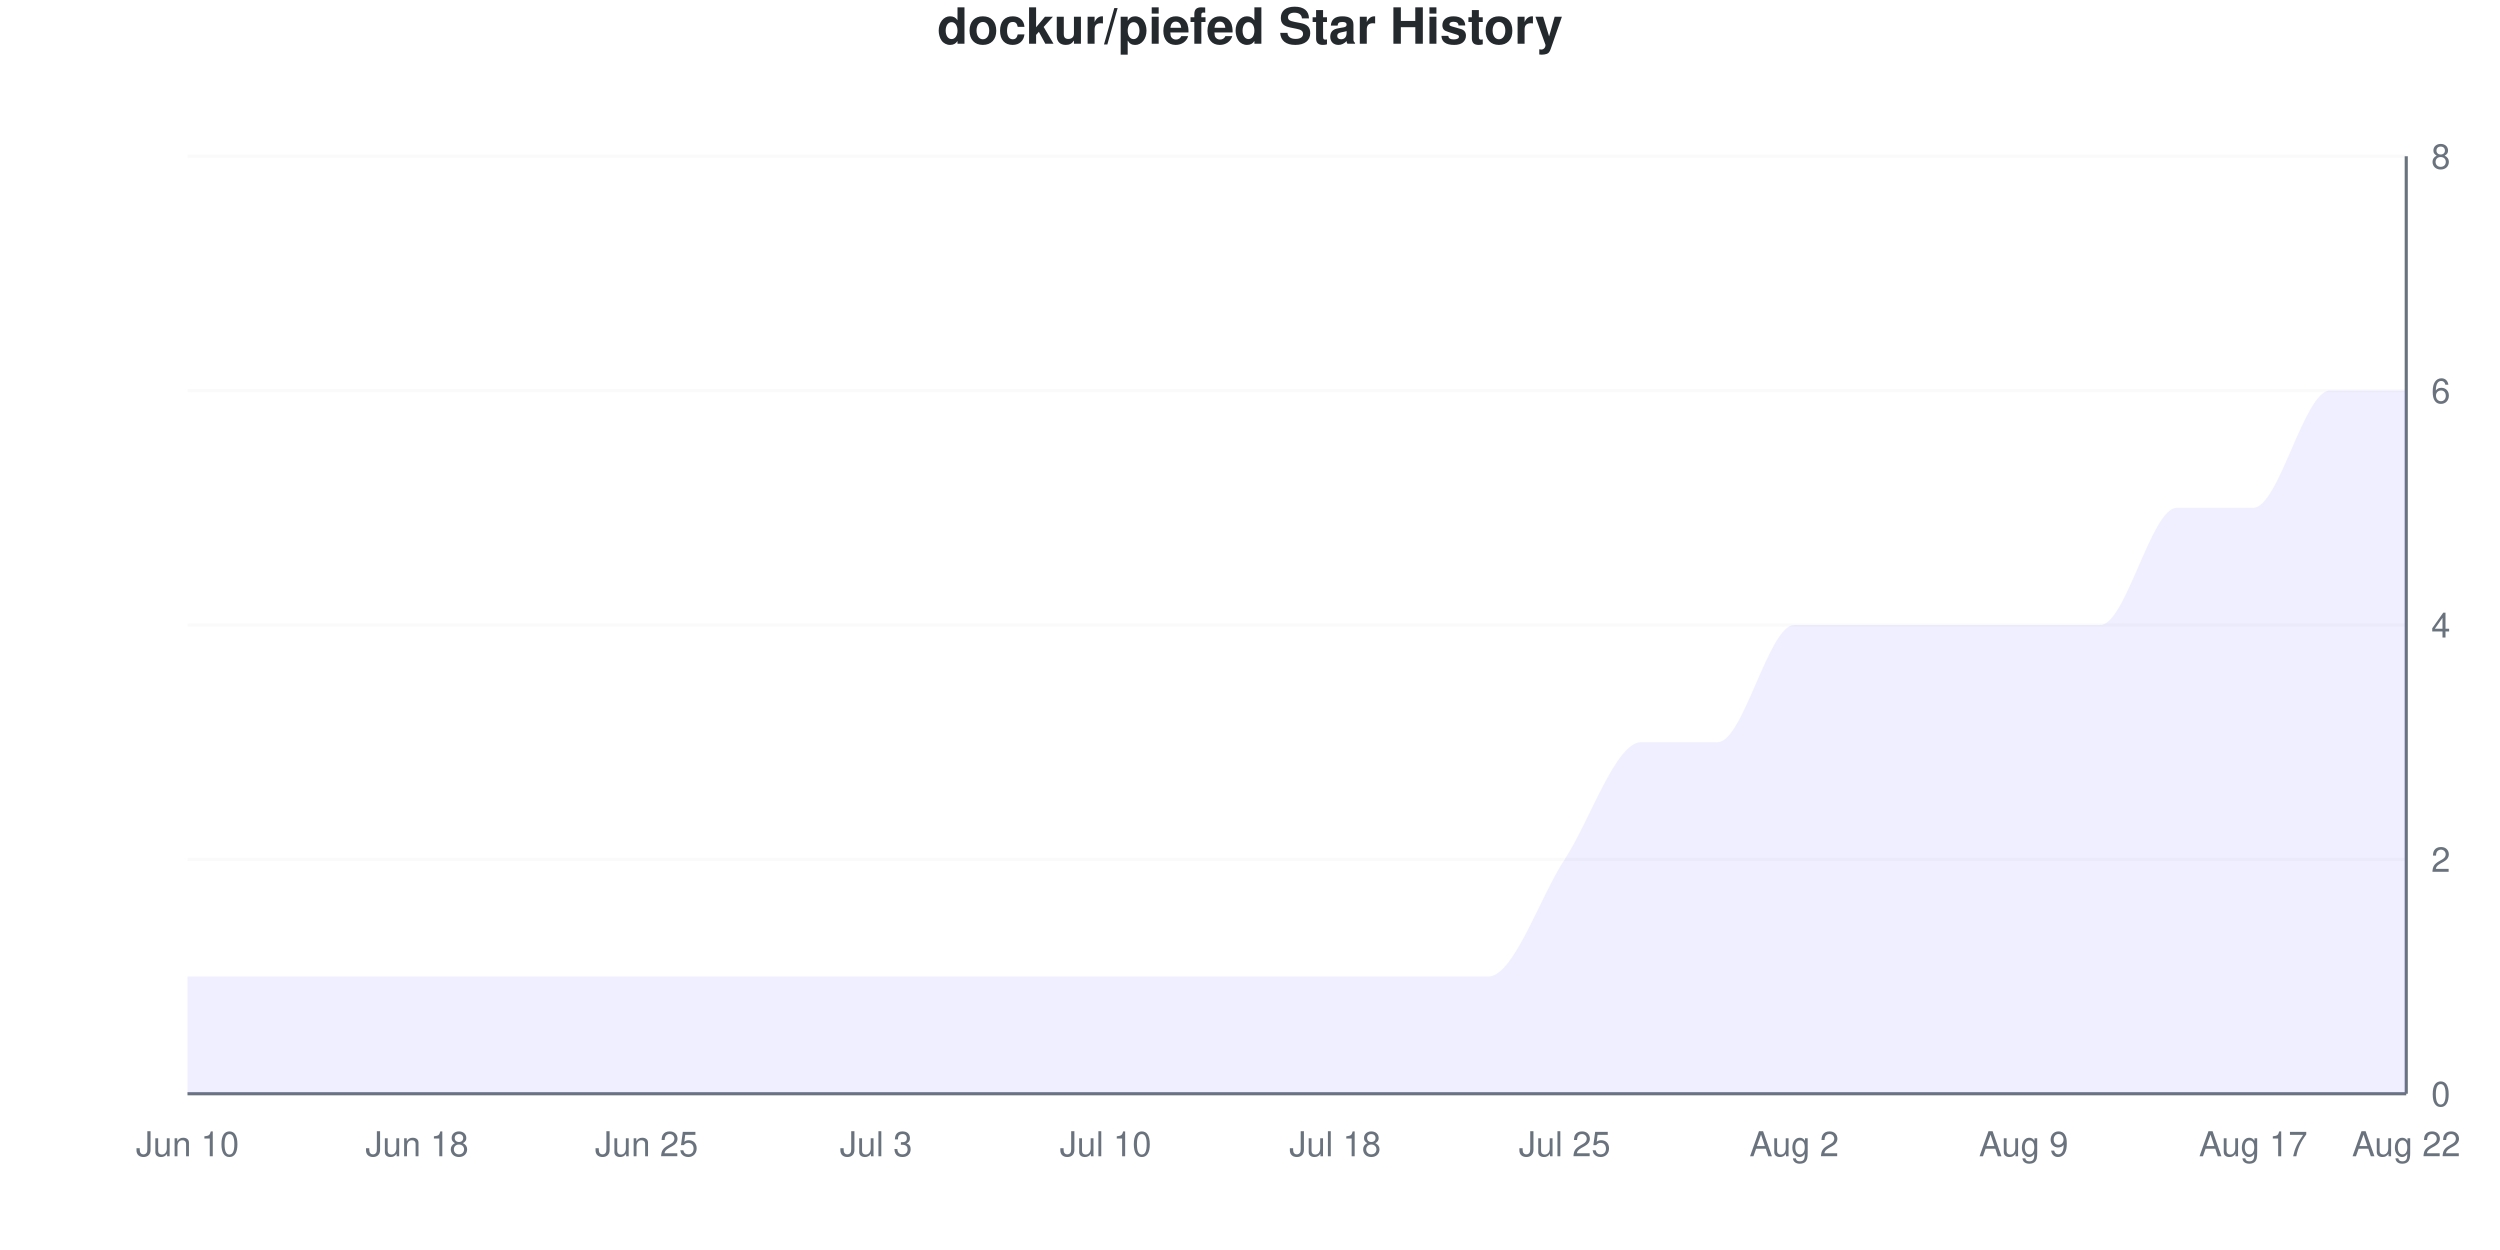
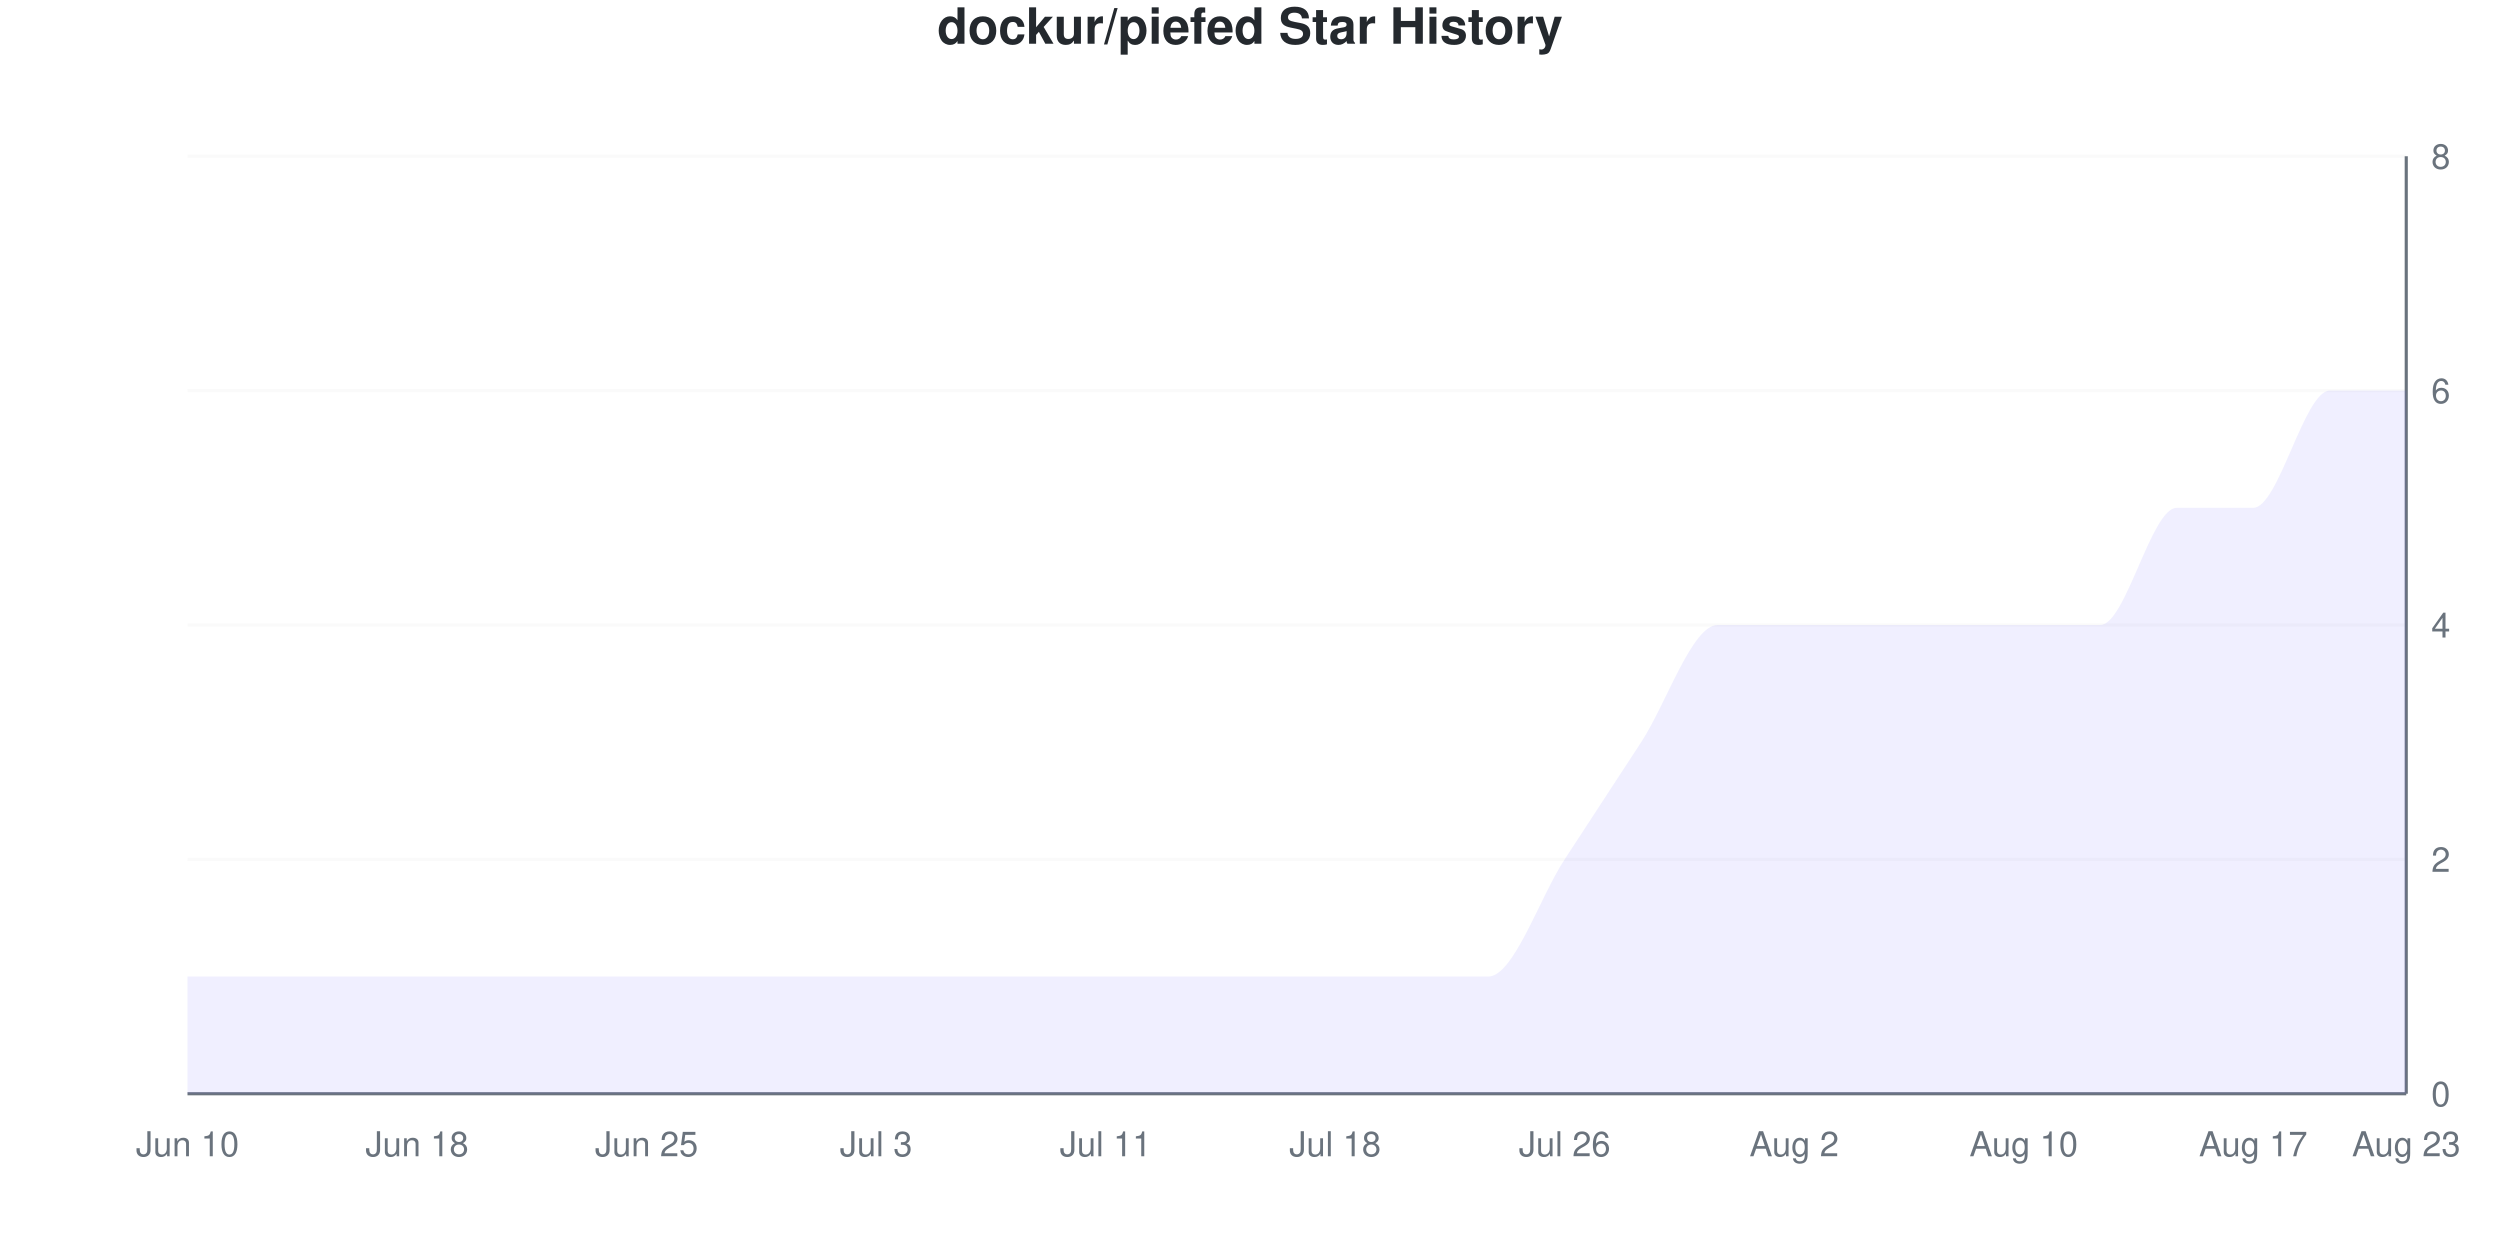
<svg xmlns="http://www.w3.org/2000/svg" viewBox="0 0 800 400" width="800" height="400">
  <style>
    @keyframes drawLine {
      to { stroke-dashoffset: 0; }
    }
    @keyframes fadeInPoint {
      from { opacity: 0; }
      to { opacity: 1; }
    }
    .data-line-0 {
      stroke-dasharray: 1274;
      stroke-dashoffset: 1274;
      animation: drawLine 2s ease-out forwards;
    }
    .data-point {
      opacity: 0;
      animation: fadeInPoint 0.5s ease-out forwards;
    }
    .chart-bg { fill: #fff; }
    .chart-text { fill: #24292e; }
    .chart-muted { fill: #6a737d; }
    .chart-grid { stroke: #eee; }
    .chart-axis { stroke: #6a737d; }
    @media (prefers-color-scheme: dark) {
      .chart-bg { fill: #0d1117; }
      .chart-text { fill: #e6edf3; }
      .chart-muted { fill: #8b949e; }
      .chart-grid { stroke: #21262d; }
      .chart-axis { stroke: #8b949e; }
    }
  </style>
  <rect width="800" height="400" class="chart-bg" />
  <text x="400" y="14" text-anchor="middle" class="chart-text" font-size="16" font-weight="bold" font-family="-apple-system, BlinkMacSystemFont, 'Segoe UI', Helvetica, Arial, sans-serif">dockur/piefed Star History</text>
  <g class="grid">
    <line x1="60" y1="350" x2="770" y2="350" class="chart-grid" stroke-opacity="0.3" />
    <text x="778" y="354" text-anchor="start" class="chart-muted" font-size="11" font-family="-apple-system, BlinkMacSystemFont, 'Segoe UI', Helvetica, Arial, sans-serif">0</text>
    <line x1="60" y1="275" x2="770" y2="275" class="chart-grid" stroke-opacity="0.3" />
    <text x="778" y="279" text-anchor="start" class="chart-muted" font-size="11" font-family="-apple-system, BlinkMacSystemFont, 'Segoe UI', Helvetica, Arial, sans-serif">2</text>
    <line x1="60" y1="200" x2="770" y2="200" class="chart-grid" stroke-opacity="0.3" />
    <text x="778" y="204" text-anchor="start" class="chart-muted" font-size="11" font-family="-apple-system, BlinkMacSystemFont, 'Segoe UI', Helvetica, Arial, sans-serif">4</text>
    <line x1="60" y1="125" x2="770" y2="125" class="chart-grid" stroke-opacity="0.3" />
    <text x="778" y="129" text-anchor="start" class="chart-muted" font-size="11" font-family="-apple-system, BlinkMacSystemFont, 'Segoe UI', Helvetica, Arial, sans-serif">6</text>
    <line x1="60" y1="50" x2="770" y2="50" class="chart-grid" stroke-opacity="0.3" />
    <text x="778" y="54" text-anchor="start" class="chart-muted" font-size="11" font-family="-apple-system, BlinkMacSystemFont, 'Segoe UI', Helvetica, Arial, sans-serif">8</text>
  </g>
  <g class="milestones">
    
  </g>
  <g class="x-axis">
    <text x="60" y="370" text-anchor="middle" class="chart-muted" font-size="11" font-family="-apple-system, BlinkMacSystemFont, 'Segoe UI', Helvetica, Arial, sans-serif">Jun 10</text>
    <text x="133.448" y="370" text-anchor="middle" class="chart-muted" font-size="11" font-family="-apple-system, BlinkMacSystemFont, 'Segoe UI', Helvetica, Arial, sans-serif">Jun 18</text>
    <text x="206.897" y="370" text-anchor="middle" class="chart-muted" font-size="11" font-family="-apple-system, BlinkMacSystemFont, 'Segoe UI', Helvetica, Arial, sans-serif">Jun 25</text>
    <text x="280.345" y="370" text-anchor="middle" class="chart-muted" font-size="11" font-family="-apple-system, BlinkMacSystemFont, 'Segoe UI', Helvetica, Arial, sans-serif">Jul 3</text>
-     <text x="353.793" y="370" text-anchor="middle" class="chart-muted" font-size="11" font-family="-apple-system, BlinkMacSystemFont, 'Segoe UI', Helvetica, Arial, sans-serif">Jul 10</text>
+     <text x="353.793" y="370" text-anchor="middle" class="chart-muted" font-size="11" font-family="-apple-system, BlinkMacSystemFont, 'Segoe UI', Helvetica, Arial, sans-serif">Jul 11</text>
    <text x="427.241" y="370" text-anchor="middle" class="chart-muted" font-size="11" font-family="-apple-system, BlinkMacSystemFont, 'Segoe UI', Helvetica, Arial, sans-serif">Jul 18</text>
-     <text x="500.69" y="370" text-anchor="middle" class="chart-muted" font-size="11" font-family="-apple-system, BlinkMacSystemFont, 'Segoe UI', Helvetica, Arial, sans-serif">Jul 25</text>
+     <text x="500.69" y="370" text-anchor="middle" class="chart-muted" font-size="11" font-family="-apple-system, BlinkMacSystemFont, 'Segoe UI', Helvetica, Arial, sans-serif">Jul 26</text>
    <text x="574.138" y="370" text-anchor="middle" class="chart-muted" font-size="11" font-family="-apple-system, BlinkMacSystemFont, 'Segoe UI', Helvetica, Arial, sans-serif">Aug 2</text>
-     <text x="647.586" y="370" text-anchor="middle" class="chart-muted" font-size="11" font-family="-apple-system, BlinkMacSystemFont, 'Segoe UI', Helvetica, Arial, sans-serif">Aug 9</text>
+     <text x="647.586" y="370" text-anchor="middle" class="chart-muted" font-size="11" font-family="-apple-system, BlinkMacSystemFont, 'Segoe UI', Helvetica, Arial, sans-serif">Aug 10</text>
    <text x="721.034" y="370" text-anchor="middle" class="chart-muted" font-size="11" font-family="-apple-system, BlinkMacSystemFont, 'Segoe UI', Helvetica, Arial, sans-serif">Aug 17</text>
-     <text x="770" y="370" text-anchor="middle" class="chart-muted" font-size="11" font-family="-apple-system, BlinkMacSystemFont, 'Segoe UI', Helvetica, Arial, sans-serif">Aug 22</text>
+     <text x="770" y="370" text-anchor="middle" class="chart-muted" font-size="11" font-family="-apple-system, BlinkMacSystemFont, 'Segoe UI', Helvetica, Arial, sans-serif">Aug 23</text>
  </g>
  <line x1="770" y1="50" x2="770" y2="350" class="chart-axis" stroke-width="1" />
  <line x1="60" y1="350" x2="770" y2="350" class="chart-axis" stroke-width="1" />
-   <path d="M60,350 L60,312.5 C68.161,312.5 76.322,312.5 84.483,312.5 C92.644,312.5 100.805,312.5 108.966,312.5 C117.126,312.5 125.287,312.5 133.448,312.5 C141.609,312.5 149.77,312.5 157.931,312.5 C166.092,312.5 174.253,312.5 182.414,312.5 C190.575,312.5 198.736,312.5 206.897,312.5 C215.057,312.5 223.218,312.5 231.379,312.5 C239.54,312.5 247.701,312.5 255.862,312.5 C264.023,312.5 272.184,312.5 280.345,312.5 C288.506,312.5 296.667,312.5 304.828,312.5 C312.989,312.5 321.149,312.5 329.31,312.5 C337.471,312.5 345.632,312.5 353.793,312.5 C361.954,312.5 370.115,312.5 378.276,312.5 C386.437,312.5 394.598,312.5 402.759,312.5 C410.92,312.5 419.08,312.5 427.241,312.5 C435.402,312.5 443.563,312.5 451.724,312.5 C459.885,312.5 468.046,312.5 476.207,312.5 C484.368,312.5 492.529,287.5 500.69,275 C508.851,262.5 517.011,237.5 525.172,237.5 C533.333,237.5 541.494,237.5 549.655,237.5 C557.816,237.5 565.977,200 574.138,200 C582.299,200 590.46,200 598.621,200 C606.782,200 614.943,200 623.103,200 C631.264,200 639.425,200 647.586,200 C655.747,200 663.908,200 672.069,200 C680.23,200 688.391,162.5 696.552,162.5 C704.713,162.5 712.874,162.5 721.034,162.5 C729.195,162.5 737.356,125 745.517,125 C753.678,125 761.839,125 770,125 L770,350 L60,350 Z" fill="#6b63ff" fill-opacity="0.1" />
-   <path d="M60,350 L60,312.5 C68.161,312.5 76.322,312.5 84.483,312.5 C92.644,312.5 100.805,312.5 108.966,312.5 C117.126,312.5 125.287,312.5 133.448,312.5 C141.609,312.5 149.77,312.5 157.931,312.5 C166.092,312.5 174.253,312.5 182.414,312.5 C190.575,312.5 198.736,312.5 206.897,312.5 C215.057,312.5 223.218,312.5 231.379,312.5 C239.54,312.5 247.701,312.5 255.862,312.5 C264.023,312.5 272.184,312.5 280.345,312.5 C288.506,312.5 296.667,312.5 304.828,312.5 C312.989,312.5 321.149,312.5 329.31,312.5 C337.471,312.5 345.632,312.5 353.793,312.5 C361.954,312.5 370.115,312.5 378.276,312.5 C386.437,312.5 394.598,312.5 402.759,312.5 C410.92,312.5 419.08,312.5 427.241,312.5 C435.402,312.5 443.563,312.5 451.724,312.5 C459.885,312.5 468.046,312.5 476.207,312.5 C484.368,312.5 492.529,287.5 500.69,275 C508.851,262.5 517.011,237.5 525.172,237.5 C533.333,237.5 541.494,237.5 549.655,237.5 C557.816,237.5 565.977,200 574.138,200 C582.299,200 590.46,200 598.621,200 C606.782,200 614.943,200 623.103,200 C631.264,200 639.425,200 647.586,200 C655.747,200 663.908,200 672.069,200 C680.23,200 688.391,162.5 696.552,162.5 C704.713,162.5 712.874,162.5 721.034,162.5 C729.195,162.5 737.356,125 745.517,125 C753.678,125 761.839,125 770,125" fill="none" stroke="#6b63ff" stroke-width="2.5" class="data-line-0" />
+   <path d="M60,350 L60,312.5 C68.161,312.5 76.322,312.5 84.483,312.5 C92.644,312.5 100.805,312.5 108.966,312.5 C117.126,312.5 125.287,312.5 133.448,312.5 C141.609,312.5 149.77,312.5 157.931,312.5 C166.092,312.5 174.253,312.5 182.414,312.5 C190.575,312.5 198.736,312.5 206.897,312.5 C215.057,312.5 223.218,312.5 231.379,312.5 C239.54,312.5 247.701,312.5 255.862,312.5 C264.023,312.5 272.184,312.5 280.345,312.5 C288.506,312.5 296.667,312.5 304.828,312.5 C312.989,312.5 321.149,312.5 329.31,312.5 C337.471,312.5 345.632,312.5 353.793,312.5 C361.954,312.5 370.115,312.5 378.276,312.5 C386.437,312.5 394.598,312.5 402.759,312.5 C410.92,312.5 419.08,312.5 427.241,312.5 C435.402,312.5 443.563,312.5 451.724,312.5 C459.885,312.5 468.046,312.5 476.207,312.5 C484.368,312.5 492.529,287.5 500.69,275 C508.851,262.5 517.011,250 525.172,237.5 C533.333,225 541.494,200 549.655,200 C557.816,200 565.977,200 574.138,200 C582.299,200 590.46,200 598.621,200 C606.782,200 614.943,200 623.103,200 C631.264,200 639.425,200 647.586,200 C655.747,200 663.908,200 672.069,200 C680.23,200 688.391,162.5 696.552,162.5 C704.713,162.5 712.874,162.5 721.034,162.5 C729.195,162.5 737.356,125 745.517,125 C753.678,125 761.839,125 770,125 L770,350 L60,350 Z" fill="#6b63ff" fill-opacity="0.1" />
+   <path d="M60,350 L60,312.5 C68.161,312.5 76.322,312.5 84.483,312.5 C92.644,312.5 100.805,312.5 108.966,312.5 C117.126,312.5 125.287,312.5 133.448,312.5 C141.609,312.5 149.77,312.5 157.931,312.5 C166.092,312.5 174.253,312.5 182.414,312.5 C190.575,312.5 198.736,312.5 206.897,312.5 C215.057,312.5 223.218,312.5 231.379,312.5 C239.54,312.5 247.701,312.5 255.862,312.5 C264.023,312.5 272.184,312.5 280.345,312.5 C288.506,312.5 296.667,312.5 304.828,312.5 C312.989,312.5 321.149,312.5 329.31,312.5 C337.471,312.5 345.632,312.5 353.793,312.5 C361.954,312.5 370.115,312.5 378.276,312.5 C386.437,312.5 394.598,312.5 402.759,312.5 C410.92,312.5 419.08,312.5 427.241,312.5 C435.402,312.5 443.563,312.5 451.724,312.5 C459.885,312.5 468.046,312.5 476.207,312.5 C484.368,312.5 492.529,287.5 500.69,275 C508.851,262.5 517.011,250 525.172,237.5 C533.333,225 541.494,200 549.655,200 C557.816,200 565.977,200 574.138,200 C582.299,200 590.46,200 598.621,200 C606.782,200 614.943,200 623.103,200 C631.264,200 639.425,200 647.586,200 C655.747,200 663.908,200 672.069,200 C680.23,200 688.391,162.5 696.552,162.5 C704.713,162.5 712.874,162.5 721.034,162.5 C729.195,162.5 737.356,125 745.517,125 C753.678,125 761.839,125 770,125" fill="none" stroke="#6b63ff" stroke-width="2.5" class="data-line-0" />
  <g class="points">
    <circle cx="60" cy="312.5" r="4" fill="#6b63ff" class="data-point" style="animation-delay: 1.50s" />
    <circle cx="84.483" cy="312.5" r="4" fill="#6b63ff" class="data-point" style="animation-delay: 1.55s" />
    <circle cx="108.966" cy="312.5" r="4" fill="#6b63ff" class="data-point" style="animation-delay: 1.60s" />
    <circle cx="133.448" cy="312.5" r="4" fill="#6b63ff" class="data-point" style="animation-delay: 1.65s" />
    <circle cx="157.931" cy="312.5" r="4" fill="#6b63ff" class="data-point" style="animation-delay: 1.70s" />
    <circle cx="182.414" cy="312.5" r="4" fill="#6b63ff" class="data-point" style="animation-delay: 1.75s" />
    <circle cx="206.897" cy="312.5" r="4" fill="#6b63ff" class="data-point" style="animation-delay: 1.80s" />
    <circle cx="231.379" cy="312.5" r="4" fill="#6b63ff" class="data-point" style="animation-delay: 1.85s" />
    <circle cx="255.862" cy="312.5" r="4" fill="#6b63ff" class="data-point" style="animation-delay: 1.90s" />
    <circle cx="280.345" cy="312.5" r="4" fill="#6b63ff" class="data-point" style="animation-delay: 1.95s" />
    <circle cx="304.828" cy="312.5" r="4" fill="#6b63ff" class="data-point" style="animation-delay: 2.00s" />
    <circle cx="329.31" cy="312.5" r="4" fill="#6b63ff" class="data-point" style="animation-delay: 2.05s" />
    <circle cx="353.793" cy="312.5" r="4" fill="#6b63ff" class="data-point" style="animation-delay: 2.10s" />
    <circle cx="378.276" cy="312.5" r="4" fill="#6b63ff" class="data-point" style="animation-delay: 2.15s" />
    <circle cx="402.759" cy="312.5" r="4" fill="#6b63ff" class="data-point" style="animation-delay: 2.20s" />
    <circle cx="427.241" cy="312.5" r="4" fill="#6b63ff" class="data-point" style="animation-delay: 2.25s" />
    <circle cx="451.724" cy="312.5" r="4" fill="#6b63ff" class="data-point" style="animation-delay: 2.30s" />
    <circle cx="476.207" cy="312.5" r="4" fill="#6b63ff" class="data-point" style="animation-delay: 2.35s" />
    <circle cx="500.69" cy="275" r="4" fill="#6b63ff" class="data-point" style="animation-delay: 2.40s" />
    <circle cx="525.172" cy="237.5" r="4" fill="#6b63ff" class="data-point" style="animation-delay: 2.45s" />
-     <circle cx="549.655" cy="237.5" r="4" fill="#6b63ff" class="data-point" style="animation-delay: 2.50s" />
+     <circle cx="549.655" cy="200" r="4" fill="#6b63ff" class="data-point" style="animation-delay: 2.50s" />
    <circle cx="574.138" cy="200" r="4" fill="#6b63ff" class="data-point" style="animation-delay: 2.55s" />
    <circle cx="598.621" cy="200" r="4" fill="#6b63ff" class="data-point" style="animation-delay: 2.60s" />
    <circle cx="623.103" cy="200" r="4" fill="#6b63ff" class="data-point" style="animation-delay: 2.65s" />
    <circle cx="647.586" cy="200" r="4" fill="#6b63ff" class="data-point" style="animation-delay: 2.70s" />
    <circle cx="672.069" cy="200" r="4" fill="#6b63ff" class="data-point" style="animation-delay: 2.75s" />
    <circle cx="696.552" cy="162.5" r="4" fill="#6b63ff" class="data-point" style="animation-delay: 2.80s" />
    <circle cx="721.034" cy="162.5" r="4" fill="#6b63ff" class="data-point" style="animation-delay: 2.85s" />
    <circle cx="745.517" cy="125" r="4" fill="#6b63ff" class="data-point" style="animation-delay: 2.90s" />
    <circle cx="770" cy="125" r="4" fill="#6b63ff" class="data-point" style="animation-delay: 2.95s" />
  </g>
</svg>
